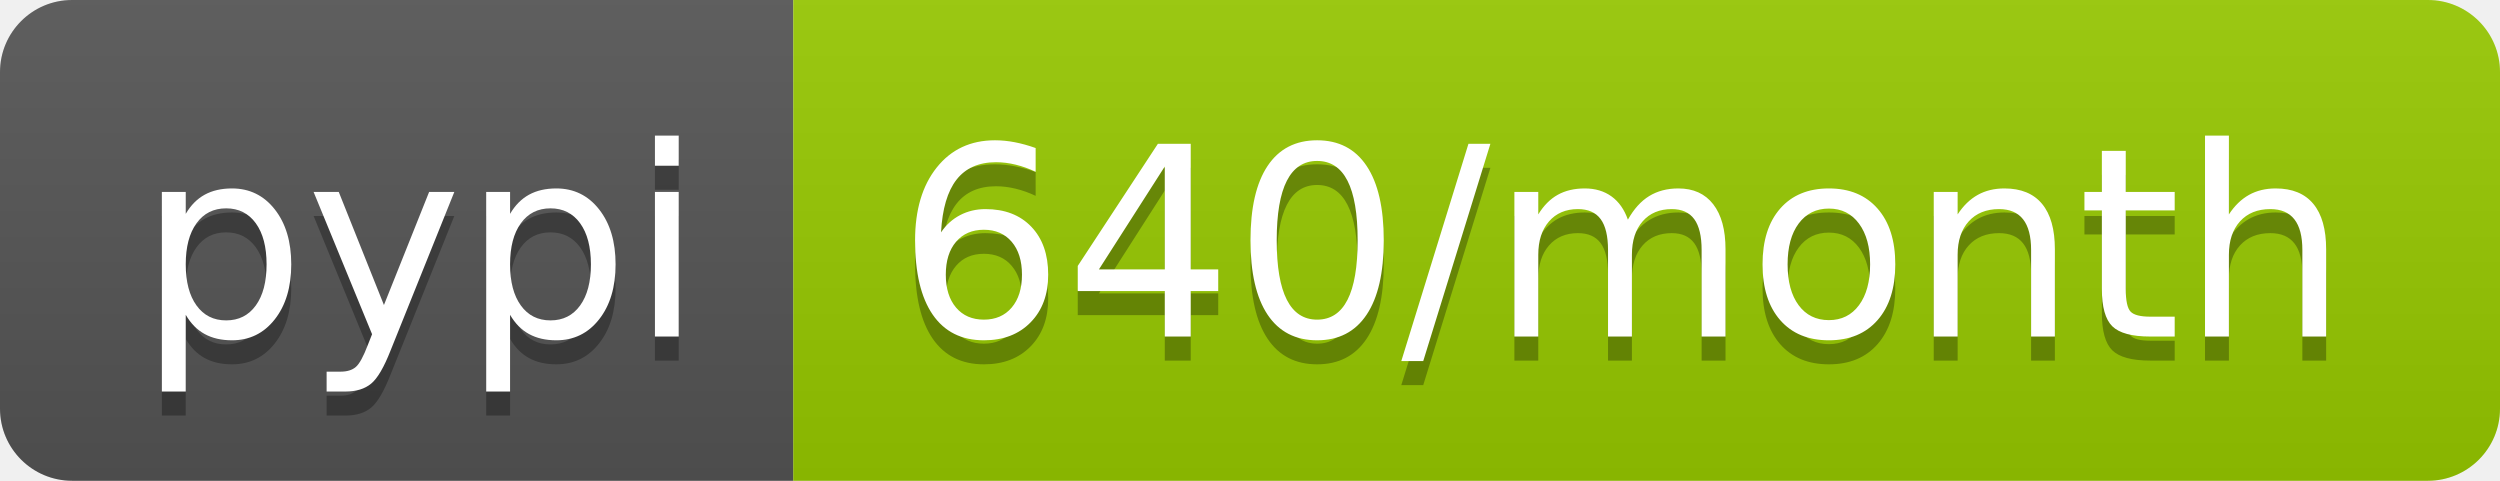
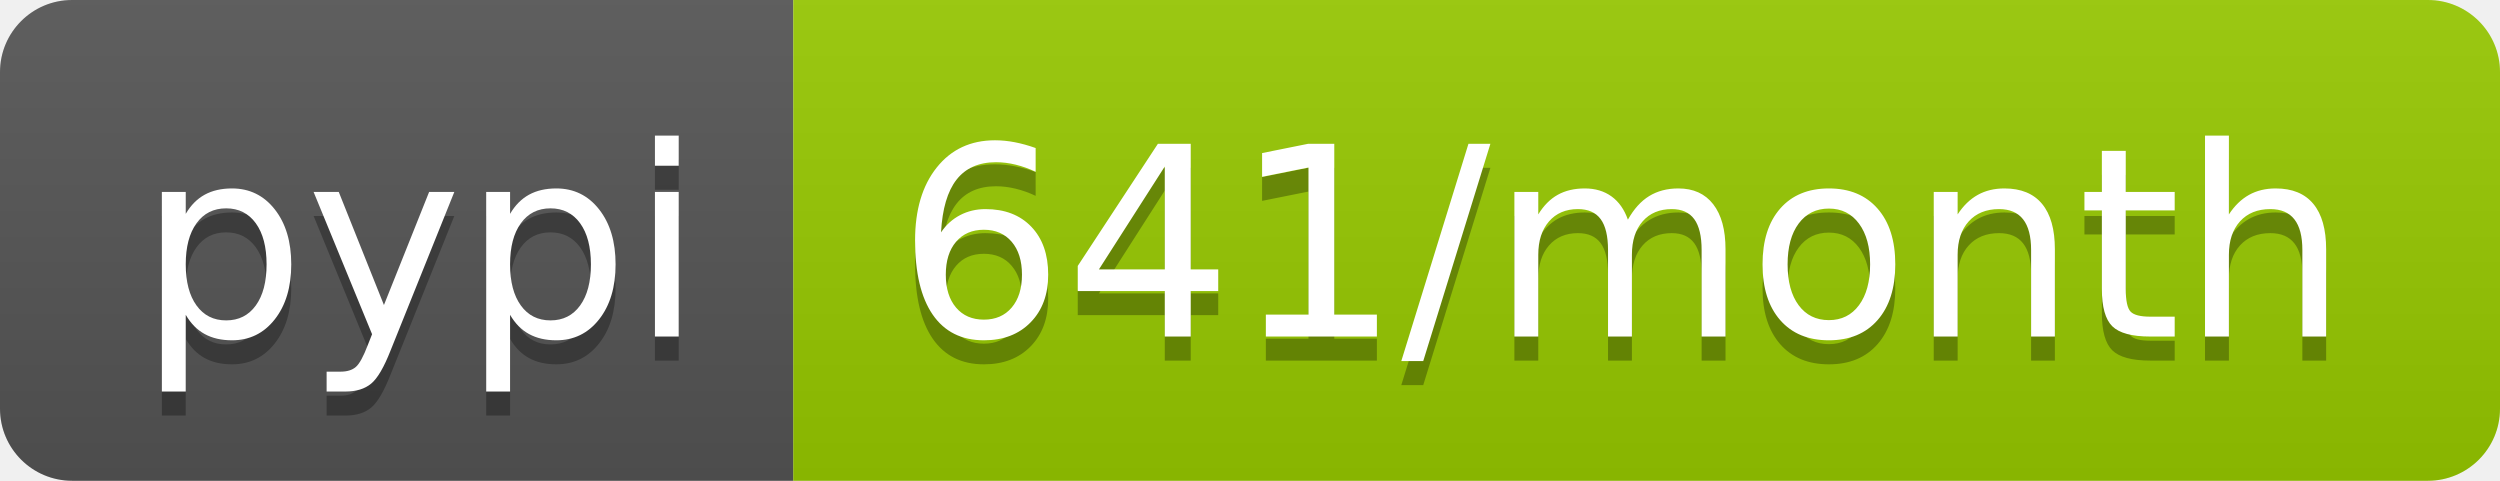
<svg xmlns="http://www.w3.org/2000/svg" width="104" height="20">
  <linearGradient id="b" x2="0" y2="100%">
    <stop offset="0" stop-color="#bbb" stop-opacity=".1" />
    <stop offset="1" stop-opacity=".1" />
  </linearGradient>
  <clipPath id="a">
    <rect width="104" height="20" rx="3" fill="#fff" />
  </clipPath>
  <g clip-path="url(#a)">
    <path fill="#555" d="M0 0h33v20H0z" />
    <path fill="#97ca00" d="M33 0h71v20H33z" />
    <path fill="url(#b)" d="M0 0h104v20H0z" />
  </g>
  <g fill="#fff" text-anchor="middle" font-family="DejaVu Sans,Verdana,Geneva,sans-serif" font-size="110">
    <text x="175" y="150" fill="#010101" fill-opacity=".3" transform="scale(.1)" textLength="230">pypi</text>
    <text x="175" y="140" transform="scale(.1)" textLength="230">pypi</text>
-     <text x="675" y="150" fill="#010101" fill-opacity=".3" transform="scale(.1)" textLength="610">640/month</text>
-     <text x="675" y="140" transform="scale(.1)" textLength="610">640/month</text>
+     <text x="675" y="150" fill="#010101" fill-opacity=".3" transform="scale(.1)" textLength="610">641/month</text>
+     <text x="675" y="140" transform="scale(.1)" textLength="610">641/month</text>
  </g>
</svg>
